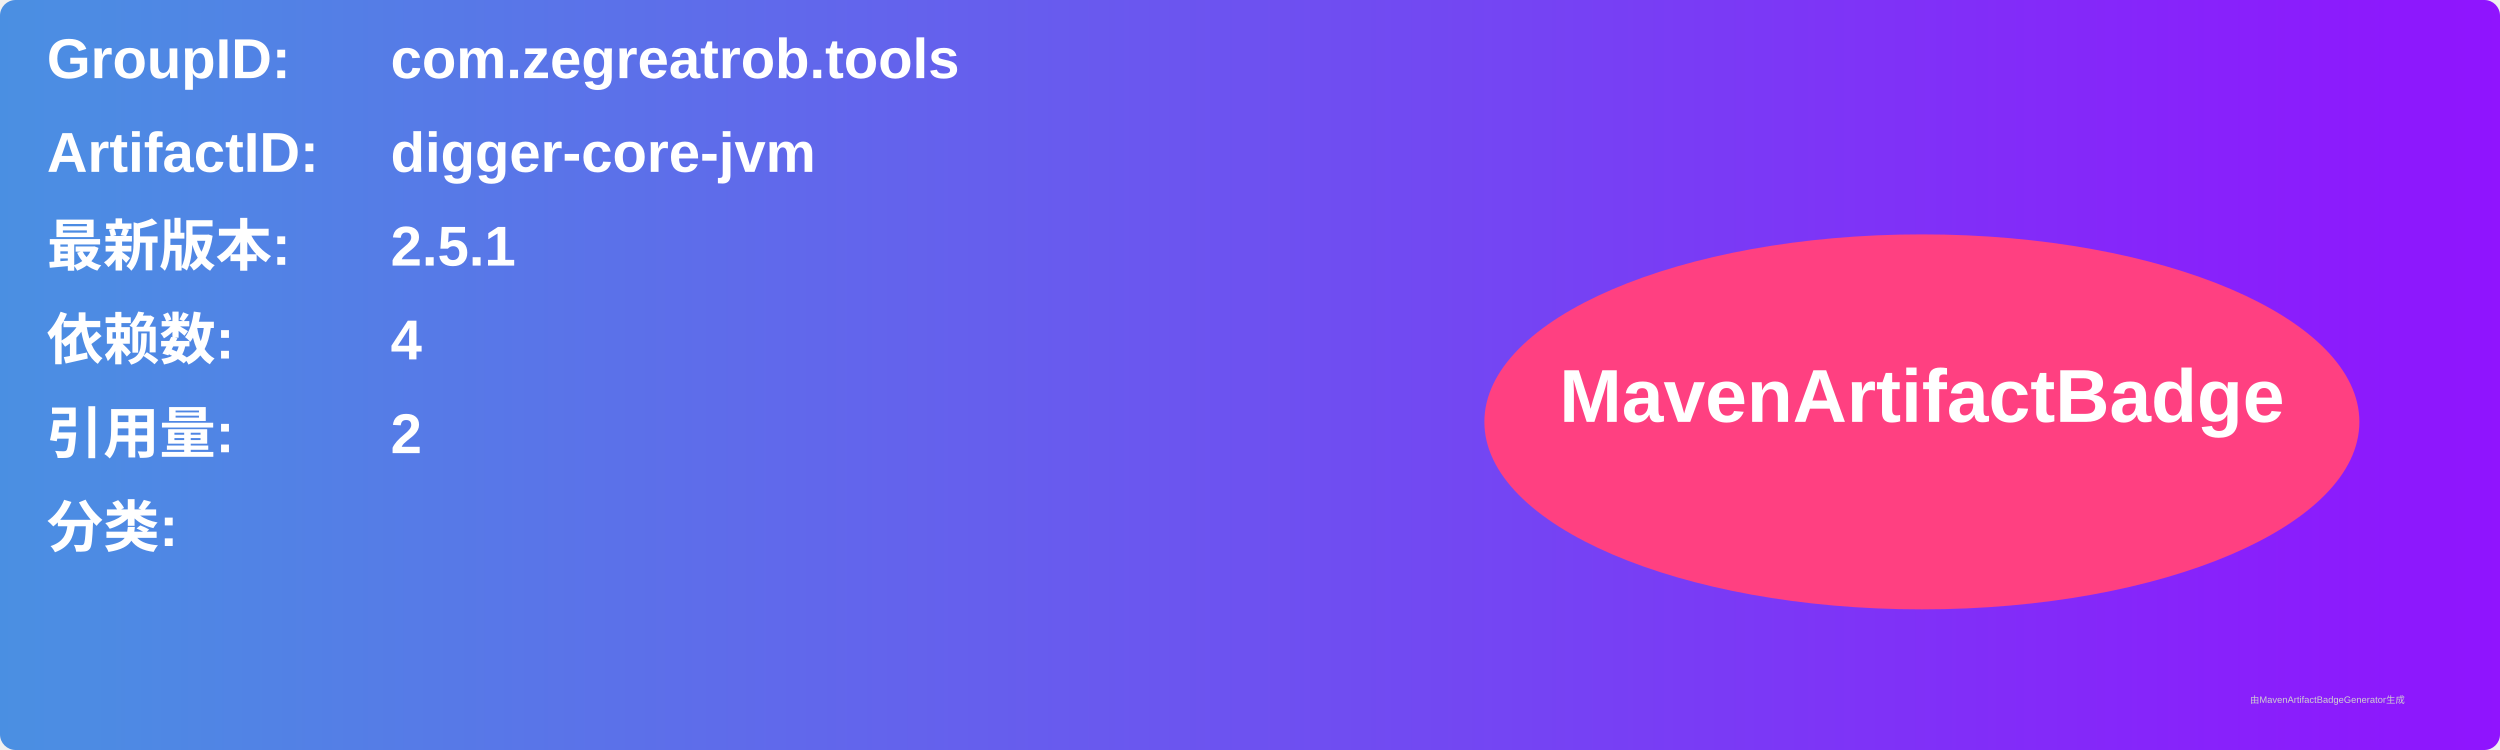
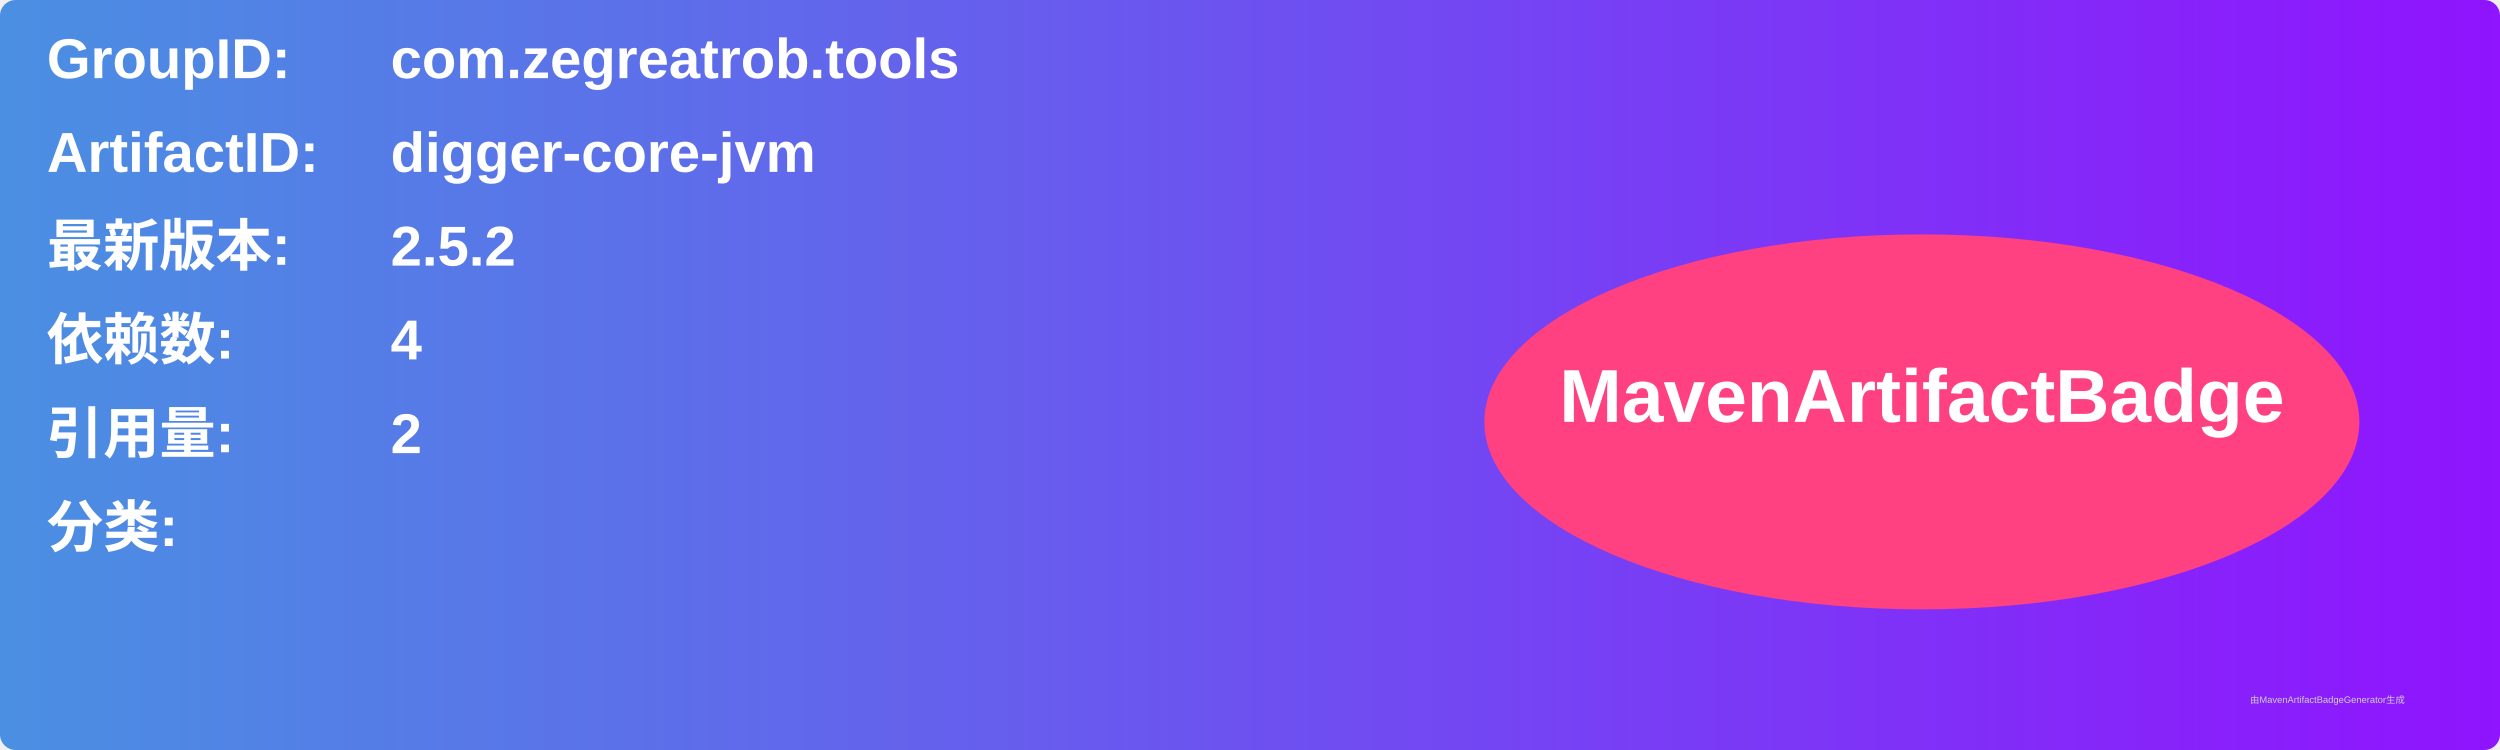
<svg xmlns="http://www.w3.org/2000/svg" width="800" height="240" viewBox="0 0 800 240">
  <linearGradient id="grad" x1="0%" y1="0%" x2="100%" y2="0%">
    <stop offset="0%" stop-color="#4a90e2" />
    <stop offset="100%" stop-color="#9013fe" />
  </linearGradient>
  <rect width="100%" height="100%" rx="5" ry="5" fill="url(#grad)" />
  <g transform="translate(15, 15)">
    <text x="0" y="10" font-family="Arial" font-size="18" fill="white" font-weight="bold" width="260">GroupID:</text>
    <text x="110" y="10" font-family="Arial" font-size="18" fill="white" font-weight="bold" width="460">com.zegreatrob.tools</text>
    <text x="0" y="40" font-family="Arial" font-size="18" fill="white" font-weight="bold" width="260">ArtifactID:</text>
    <text x="110" y="40" font-family="Arial" font-size="18" fill="white" font-weight="bold" width="460">digger-core-jvm</text>
    <text x="0" y="70" font-family="Arial" font-size="18" fill="white" font-weight="bold">最新版本:</text>
    <text x="110" y="70" font-family="Arial" font-size="18" fill="white" font-weight="bold">
-       <tspan font-weight="bold">2.5.1</tspan>
+       <tspan font-weight="bold">2.5.2</tspan>
    </text>
    <text x="0" y="100" font-family="Arial" font-size="18" fill="white" font-weight="bold">依赖数: </text>
    <text x="110" y="100" font-family="Arial" font-size="18" fill="white">
      <tspan font-weight="bold">4</tspan>
    </text>
    <text x="0" y="130" font-family="Arial" font-size="18" fill="white" font-weight="bold">引用量: </text>
    <text x="110" y="130" font-family="Arial" font-size="18" fill="white">
      <tspan font-weight="bold">2</tspan>
    </text>
    <text x="0" y="160" font-family="Arial" font-size="18" fill="white" font-weight="bold">分类:</text>
    <text x="10" y="190" font-family="Arial" font-size="10" fill="white">
      <tspan font-weight="bold" />
    </text>
    <ellipse cx="600" cy="120" rx="140" ry="60" fill="#ff4081" />
    <text x="600" y="120" text-anchor="middle" font-family="Arial" font-size="24" fill="white" font-weight="bold">MavenArtifactBadge</text>
  </g>
  <text x="720" y="225" font-family="Arial" font-size="3" fill="#d0d0d0">由MavenArtifactBadgeGenerator生成</text>
</svg>
